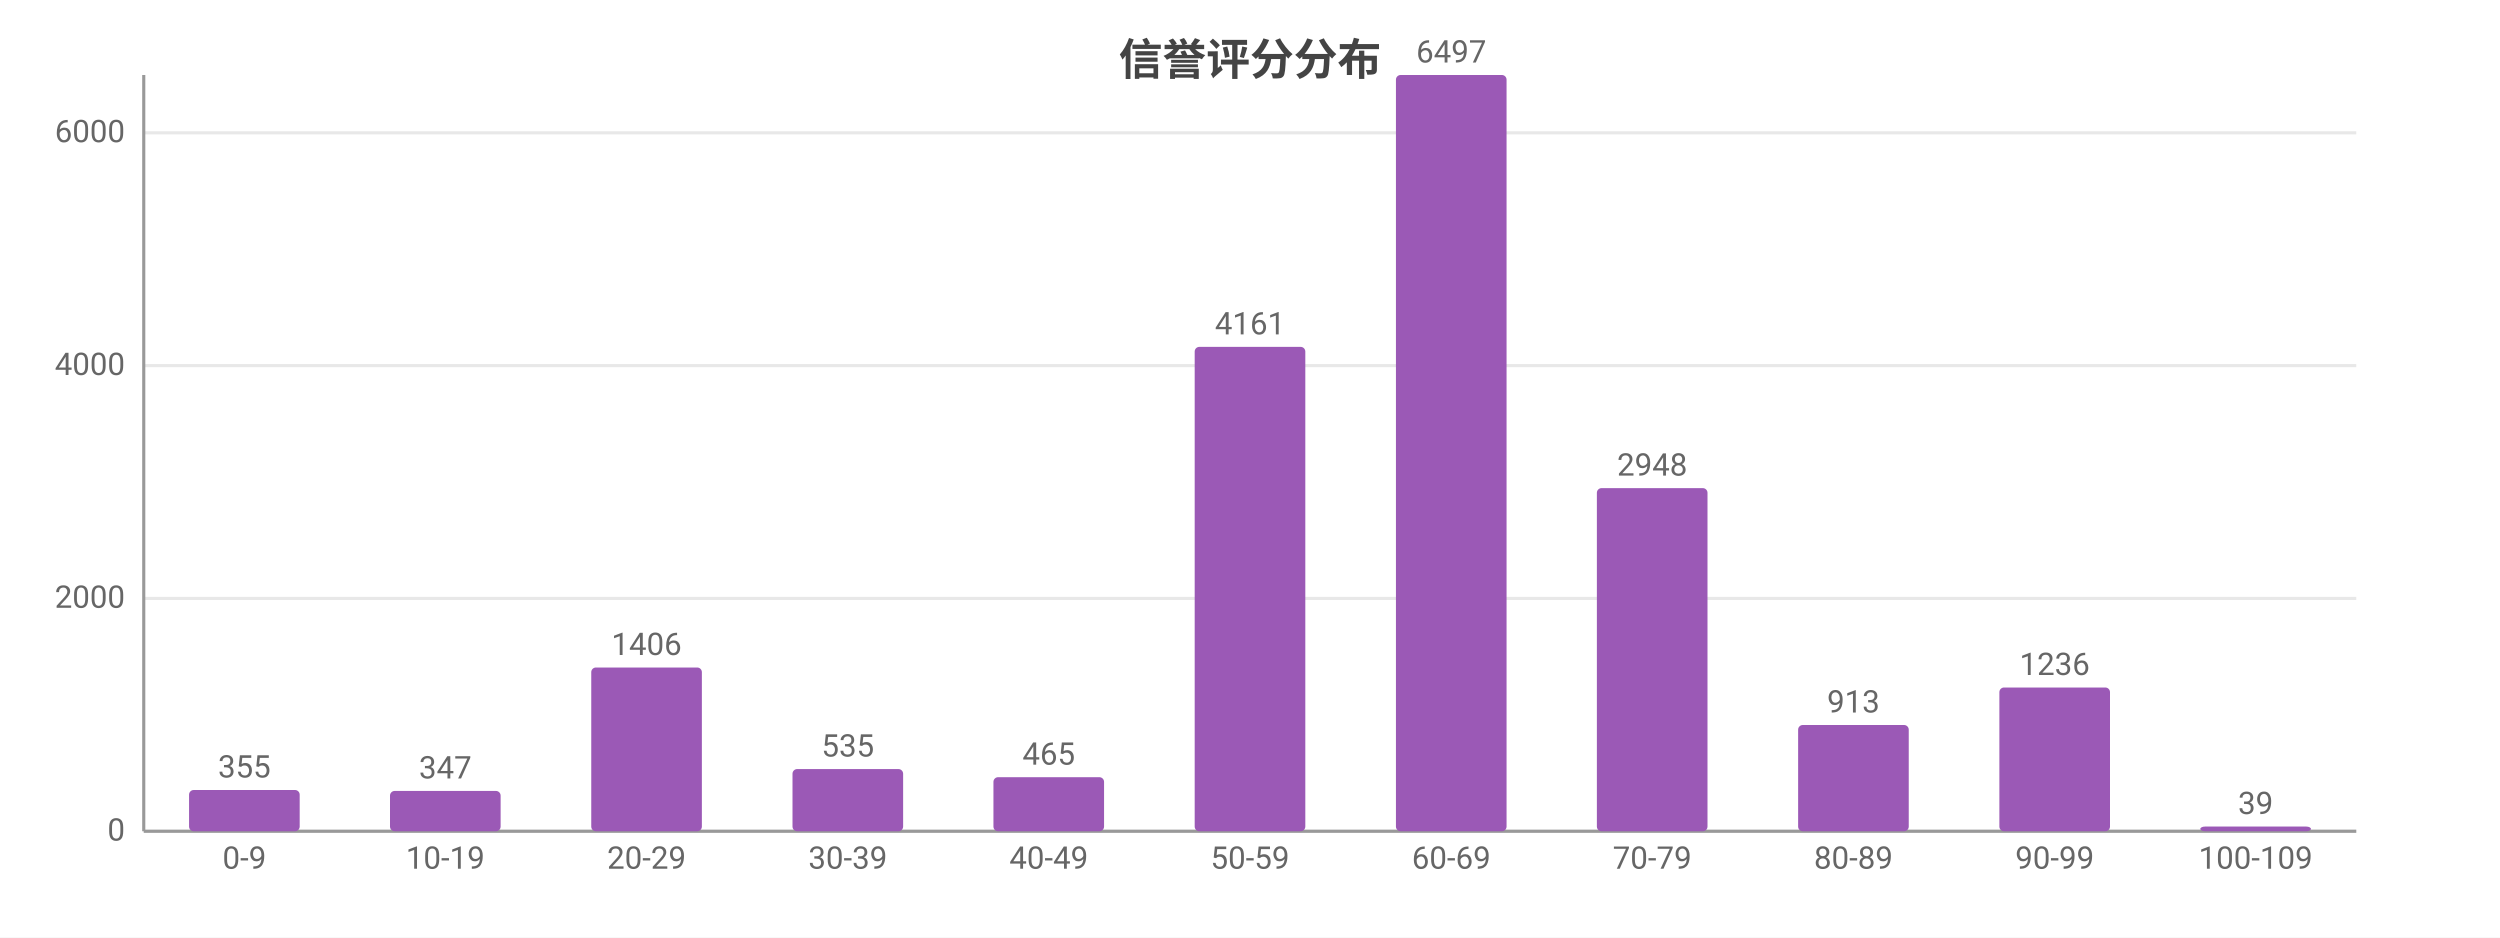
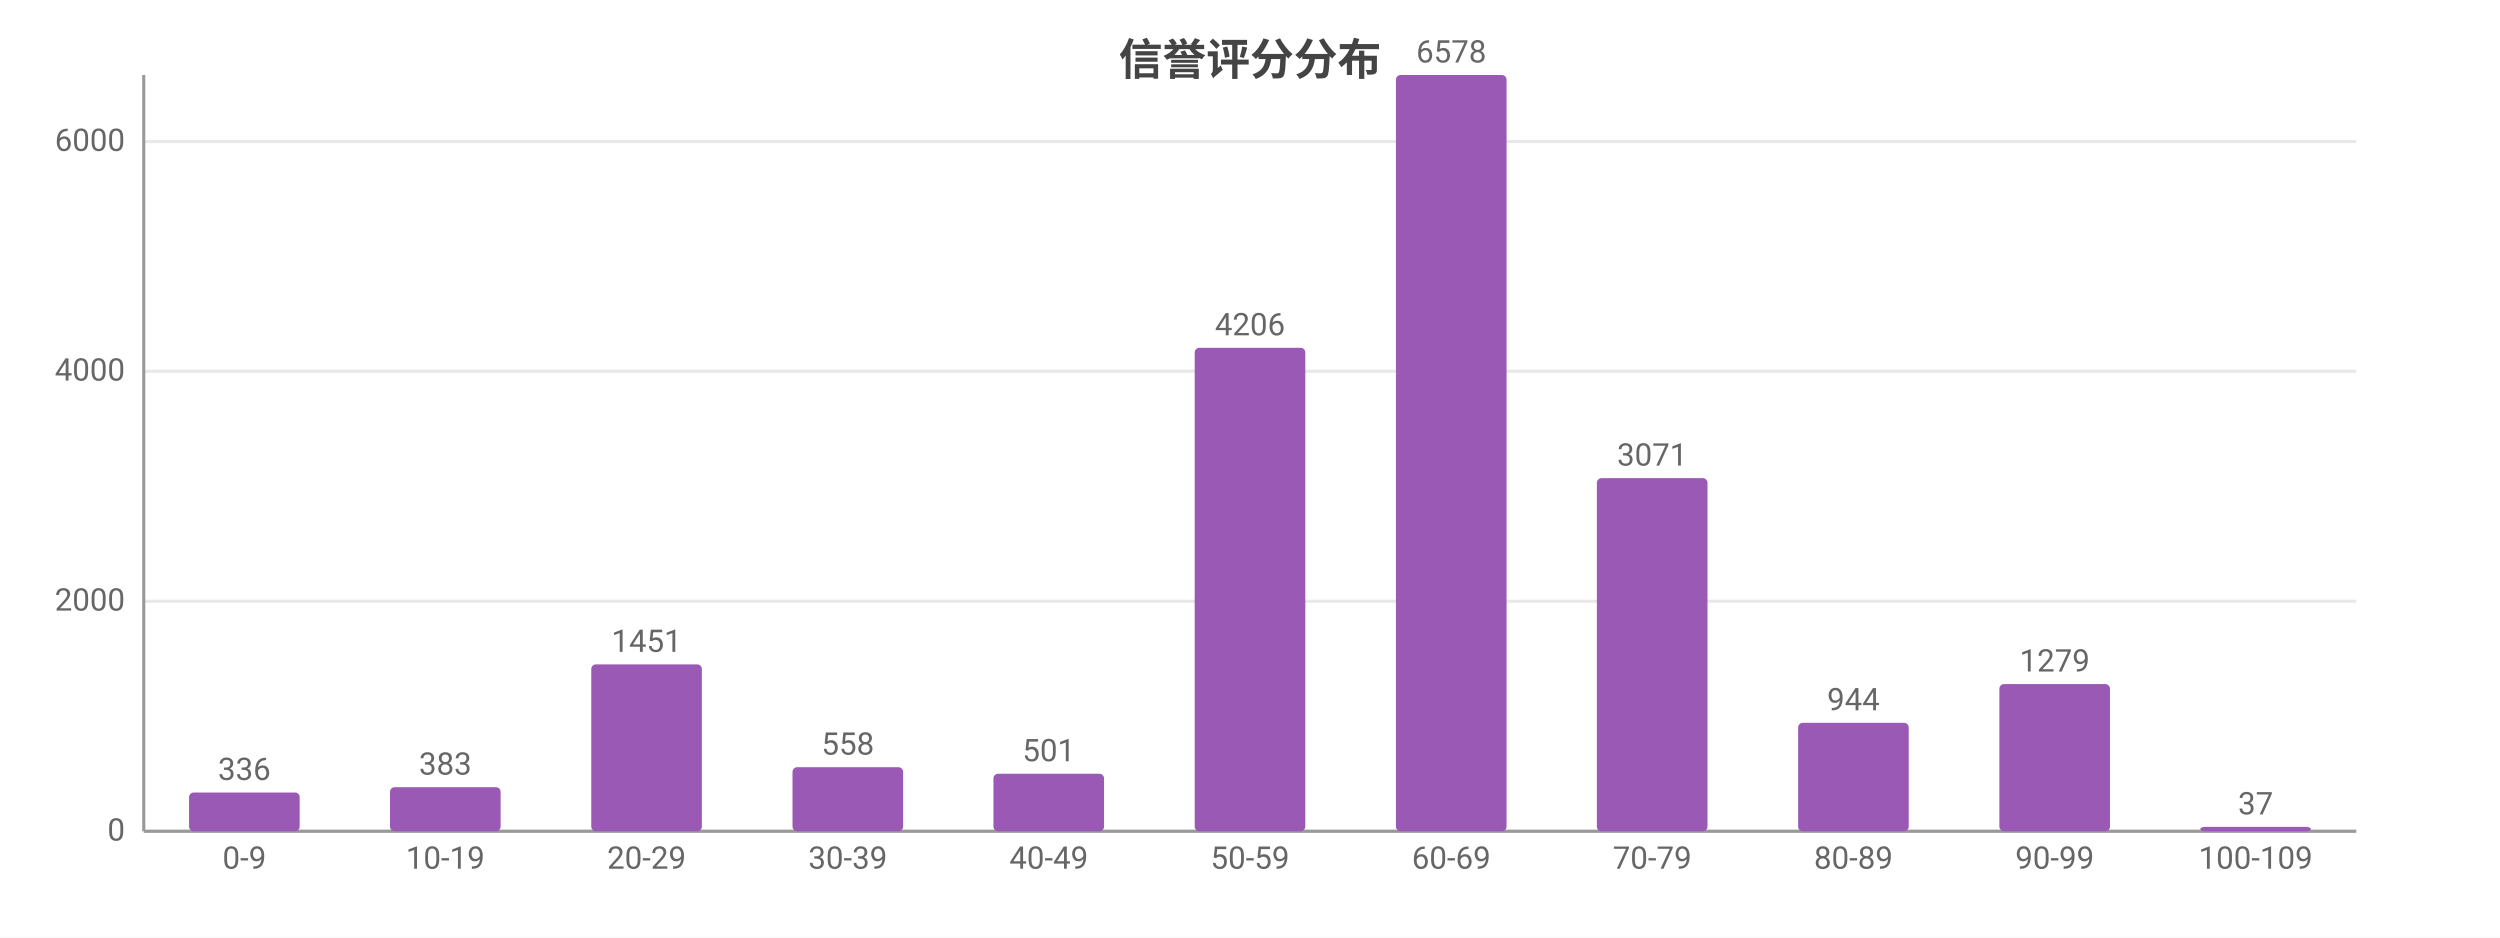
<svg xmlns="http://www.w3.org/2000/svg" width="800" height="300" viewBox="0 0 800 300">
  <rect width="800" height="300" fill="#ffffff" />
  <style>text{font-family:system-ui,-apple-system,'Segoe UI',Roboto,'PingFang SC','Microsoft YaHei','Noto Sans CJK SC',sans-serif}.g{stroke:#e8e8e8;stroke-width:1}.a{stroke:#999;stroke-width:1}.t{font-size:10px;fill:#666}.m{font-size:10px;text-anchor:middle;fill:#666}.e{font-size:10px;text-anchor:end;fill:#666}.l{font-size:11px;fill:#333}.tt{font-size:14px;font-weight:600;text-anchor:middle;fill:#444}.em{font-size:13px;text-anchor:middle;fill:#999}</style>
  <text class="tt" x="400.0" y="24">信誉评分分布</text>
  <line class="g" x1="46" y1="266" x2="754" y2="266" />
  <text class="e" x="40" y="269">0</text>
-   <line class="g" x1="46" y1="191.5" x2="754" y2="191.5" />
-   <text class="e" x="40" y="194.5">2000</text>
-   <line class="g" x1="46" y1="117.0" x2="754" y2="117.0" />
-   <text class="e" x="40" y="120.0">4000</text>
-   <line class="g" x1="46" y1="42.5" x2="754" y2="42.5" />
-   <text class="e" x="40" y="45.5">6000</text>
+   <line class="g" x1="46" y1="192.4" x2="754" y2="192.4" />
+   <text class="e" x="40" y="195.4">2000</text>
+   <line class="g" x1="46" y1="118.8" x2="754" y2="118.8" />
+   <text class="e" x="40" y="121.8">4000</text>
+   <line class="g" x1="46" y1="45.3" x2="754" y2="45.3" />
+   <text class="e" x="40" y="48.3">6000</text>
  <line class="a" x1="46" y1="24" x2="46" y2="266" />
  <line class="a" x1="46" y1="266" x2="754" y2="266" />
-   <rect x="60.5" y="252.8" width="35.4" height="13.2" fill="#9b59b6" rx="1.5" />
-   <text class="m" x="78.2" y="248.8">355</text>
+   <rect x="60.5" y="253.6" width="35.4" height="12.4" fill="#9b59b6" rx="1.5" />
+   <text class="m" x="78.2" y="249.6">336</text>
  <text class="m" x="78.2" y="278">0-9</text>
-   <rect x="124.8" y="253.1" width="35.4" height="12.9" fill="#9b59b6" rx="1.5" />
-   <text class="m" x="142.5" y="249.1">347</text>
+   <rect x="124.8" y="251.9" width="35.4" height="14.1" fill="#9b59b6" rx="1.5" />
+   <text class="m" x="142.5" y="247.9">383</text>
  <text class="m" x="142.5" y="278">10-19</text>
-   <rect x="189.2" y="213.6" width="35.4" height="52.4" fill="#9b59b6" rx="1.5" />
-   <text class="m" x="206.9" y="209.6">1406</text>
+   <rect x="189.2" y="212.6" width="35.4" height="53.4" fill="#9b59b6" rx="1.5" />
+   <text class="m" x="206.9" y="208.6">1451</text>
  <text class="m" x="206.9" y="278">20-29</text>
-   <rect x="253.6" y="246.1" width="35.4" height="19.9" fill="#9b59b6" rx="1.5" />
-   <text class="m" x="271.3" y="242.1">535</text>
+   <rect x="253.6" y="245.5" width="35.4" height="20.5" fill="#9b59b6" rx="1.5" />
+   <text class="m" x="271.3" y="241.5">558</text>
  <text class="m" x="271.3" y="278">30-39</text>
-   <rect x="317.9" y="248.7" width="35.4" height="17.3" fill="#9b59b6" rx="1.5" />
-   <text class="m" x="335.6" y="244.7">465</text>
+   <rect x="317.9" y="247.6" width="35.4" height="18.4" fill="#9b59b6" rx="1.5" />
+   <text class="m" x="335.6" y="243.6">501</text>
  <text class="m" x="335.6" y="278">40-49</text>
-   <rect x="382.3" y="111.0" width="35.4" height="155.0" fill="#9b59b6" rx="1.5" />
-   <text class="m" x="400" y="107.0">4161</text>
+   <rect x="382.3" y="111.3" width="35.4" height="154.7" fill="#9b59b6" rx="1.5" />
+   <text class="m" x="400" y="107.3">4206</text>
  <text class="m" x="400" y="278">50-59</text>
  <rect x="446.7" y="24" width="35.4" height="242" fill="#9b59b6" rx="1.5" />
-   <text class="m" x="464.4" y="20">6497</text>
+   <text class="m" x="464.4" y="20">6578</text>
  <text class="m" x="464.4" y="278">60-69</text>
-   <rect x="511.0" y="156.2" width="35.4" height="109.8" fill="#9b59b6" rx="1.5" />
-   <text class="m" x="528.7" y="152.2">2948</text>
+   <rect x="511.0" y="153.0" width="35.4" height="113.0" fill="#9b59b6" rx="1.5" />
+   <text class="m" x="528.7" y="149.0">3071</text>
  <text class="m" x="528.7" y="278">70-79</text>
-   <rect x="575.4" y="232.0" width="35.4" height="34.0" fill="#9b59b6" rx="1.5" />
-   <text class="m" x="593.1" y="228.0">913</text>
+   <rect x="575.4" y="231.3" width="35.4" height="34.7" fill="#9b59b6" rx="1.5" />
+   <text class="m" x="593.1" y="227.3">944</text>
  <text class="m" x="593.1" y="278">80-89</text>
-   <rect x="639.8" y="220.0" width="35.4" height="46.0" fill="#9b59b6" rx="1.5" />
-   <text class="m" x="657.5" y="216.0">1236</text>
+   <rect x="639.8" y="218.9" width="35.4" height="47.1" fill="#9b59b6" rx="1.5" />
+   <text class="m" x="657.5" y="214.9">1279</text>
  <text class="m" x="657.5" y="278">90-99</text>
-   <rect x="704.1" y="264.5" width="35.4" height="1.5" fill="#9b59b6" rx="1.5" />
-   <text class="m" x="721.8" y="260.5">39</text>
+   <rect x="704.1" y="264.6" width="35.4" height="1.4" fill="#9b59b6" rx="1.5" />
+   <text class="m" x="721.8" y="260.6">37</text>
  <text class="m" x="721.8" y="278">100-109</text>
</svg>
